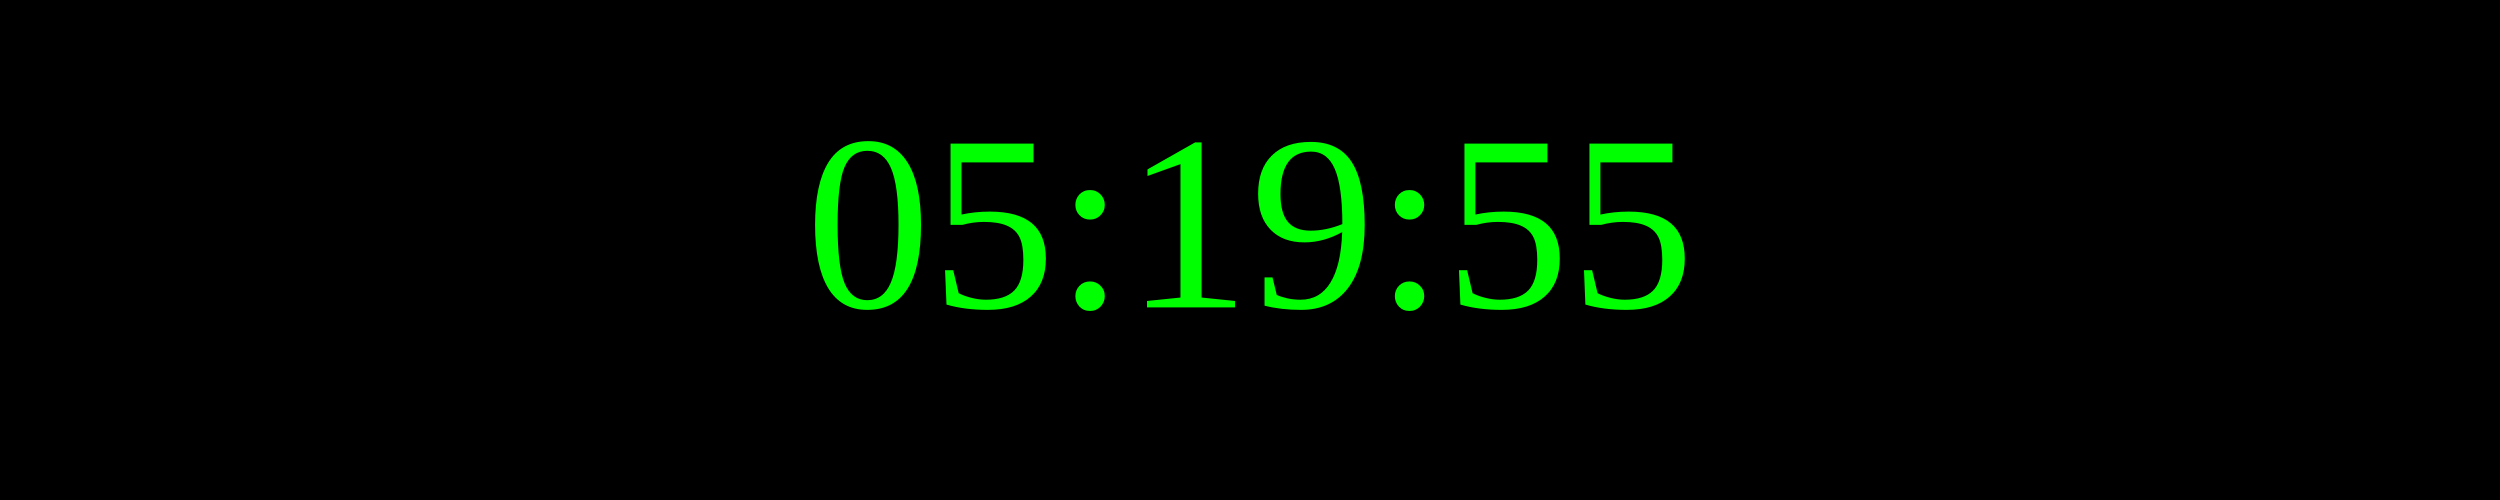
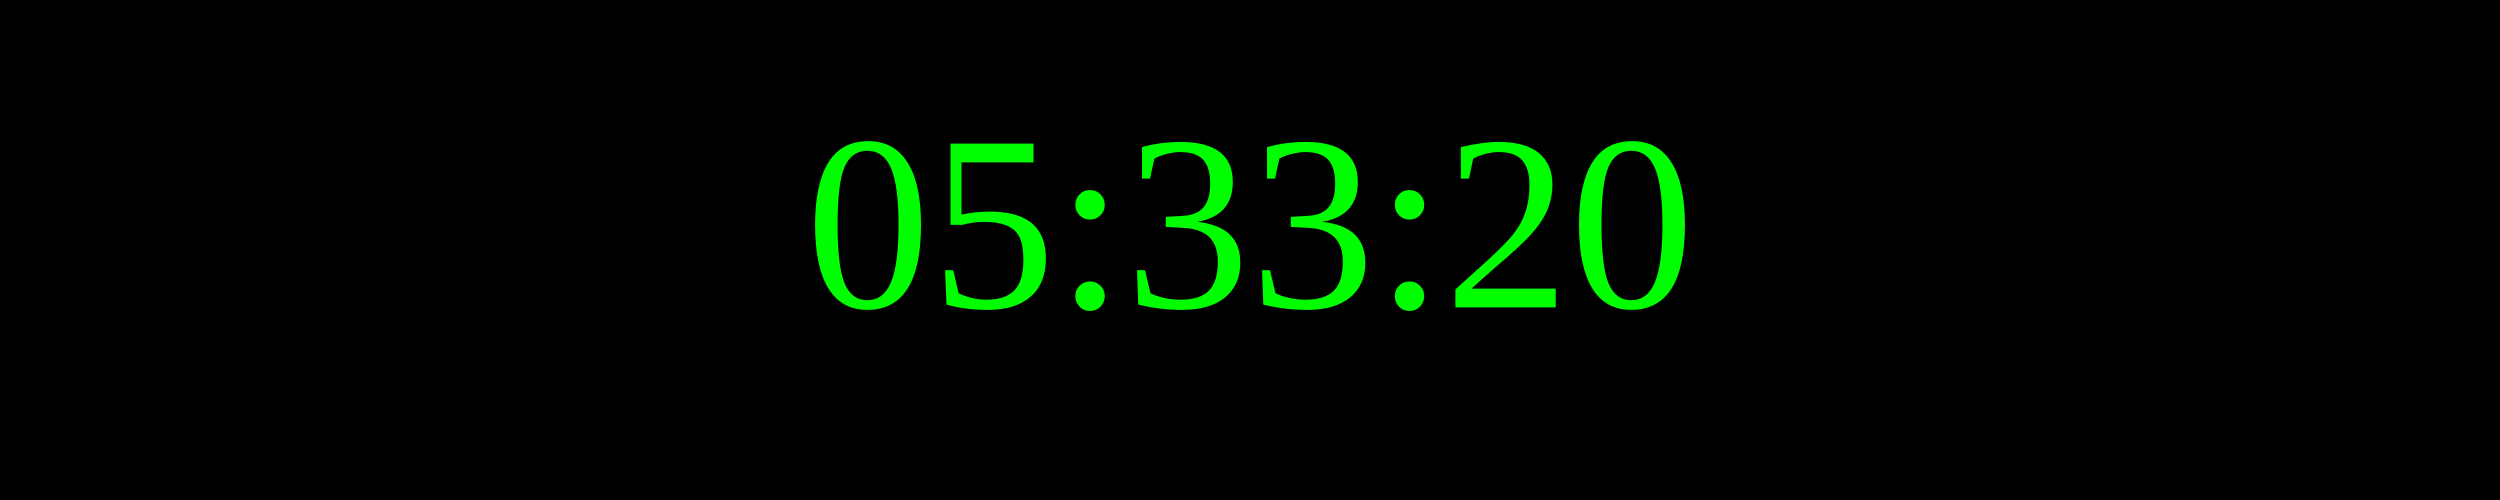
<svg xmlns="http://www.w3.org/2000/svg" width="250" height="50">
  <rect width="100%" height="100%" fill="black" />
  <text x="50%" y="50%" font-size="25" fill="lime" text-anchor="middle" dominant-baseline="middle">
- 05:19:55
+ 05:33:20
</text>
</svg>
